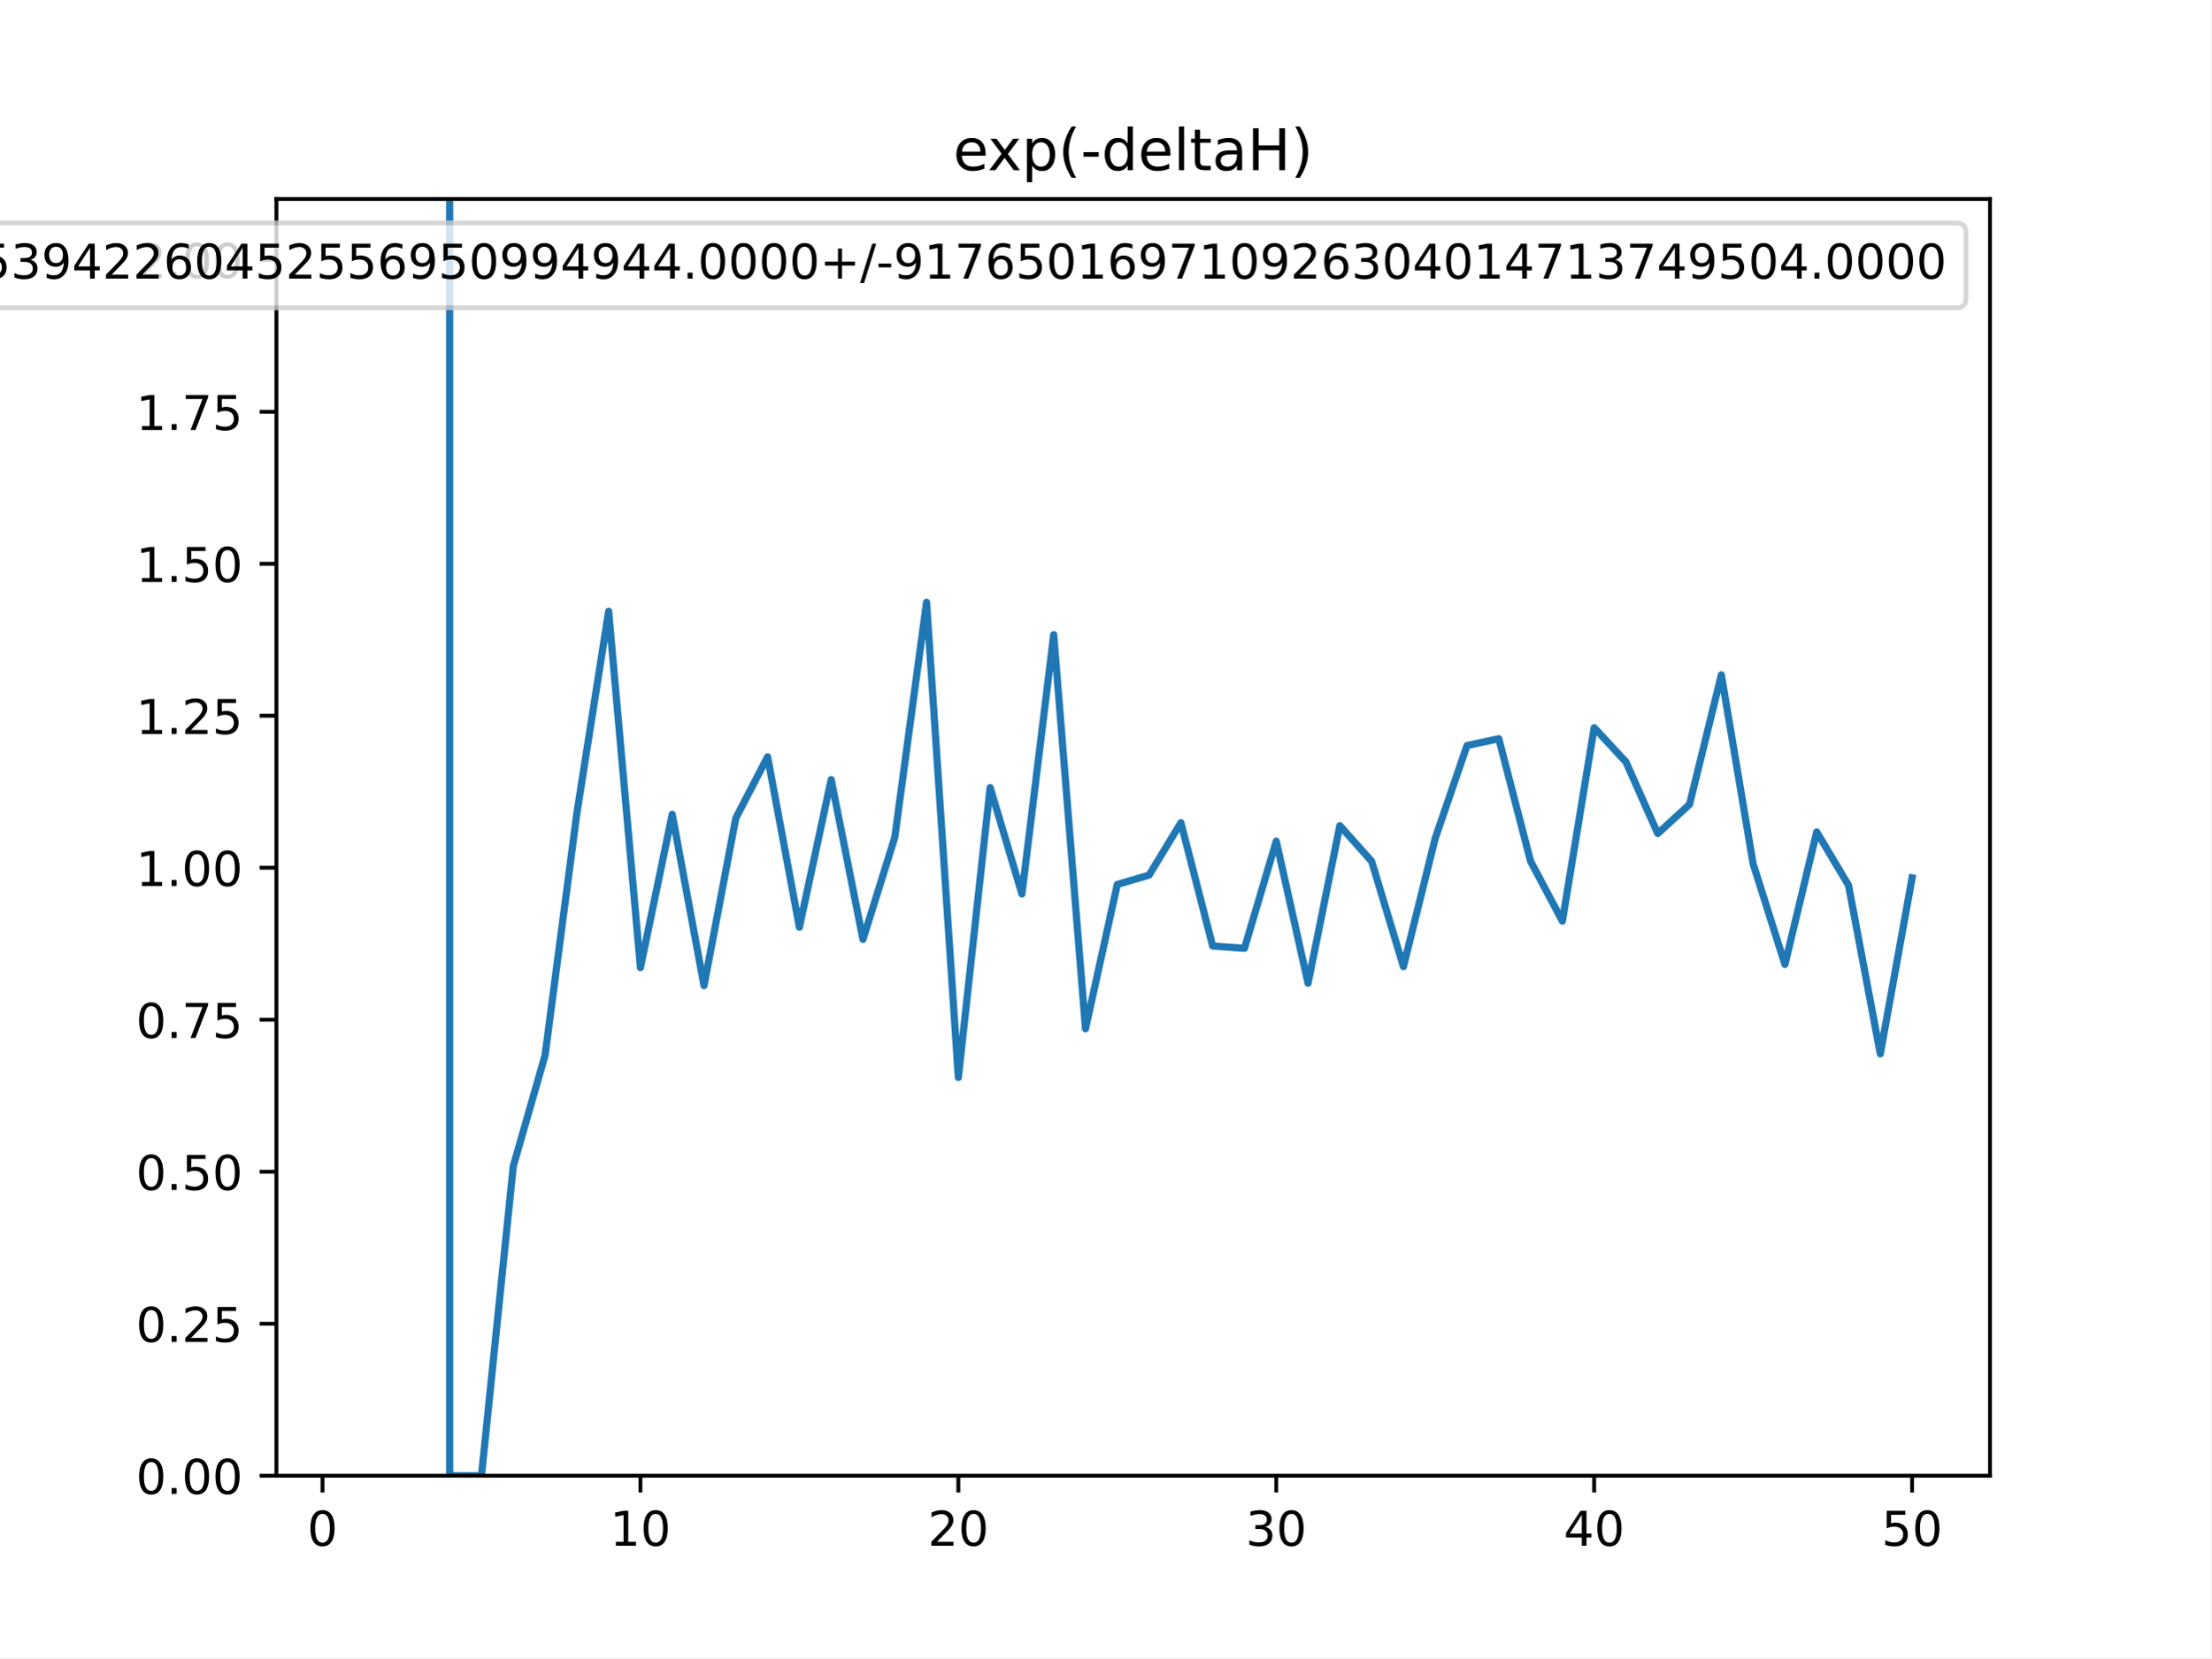
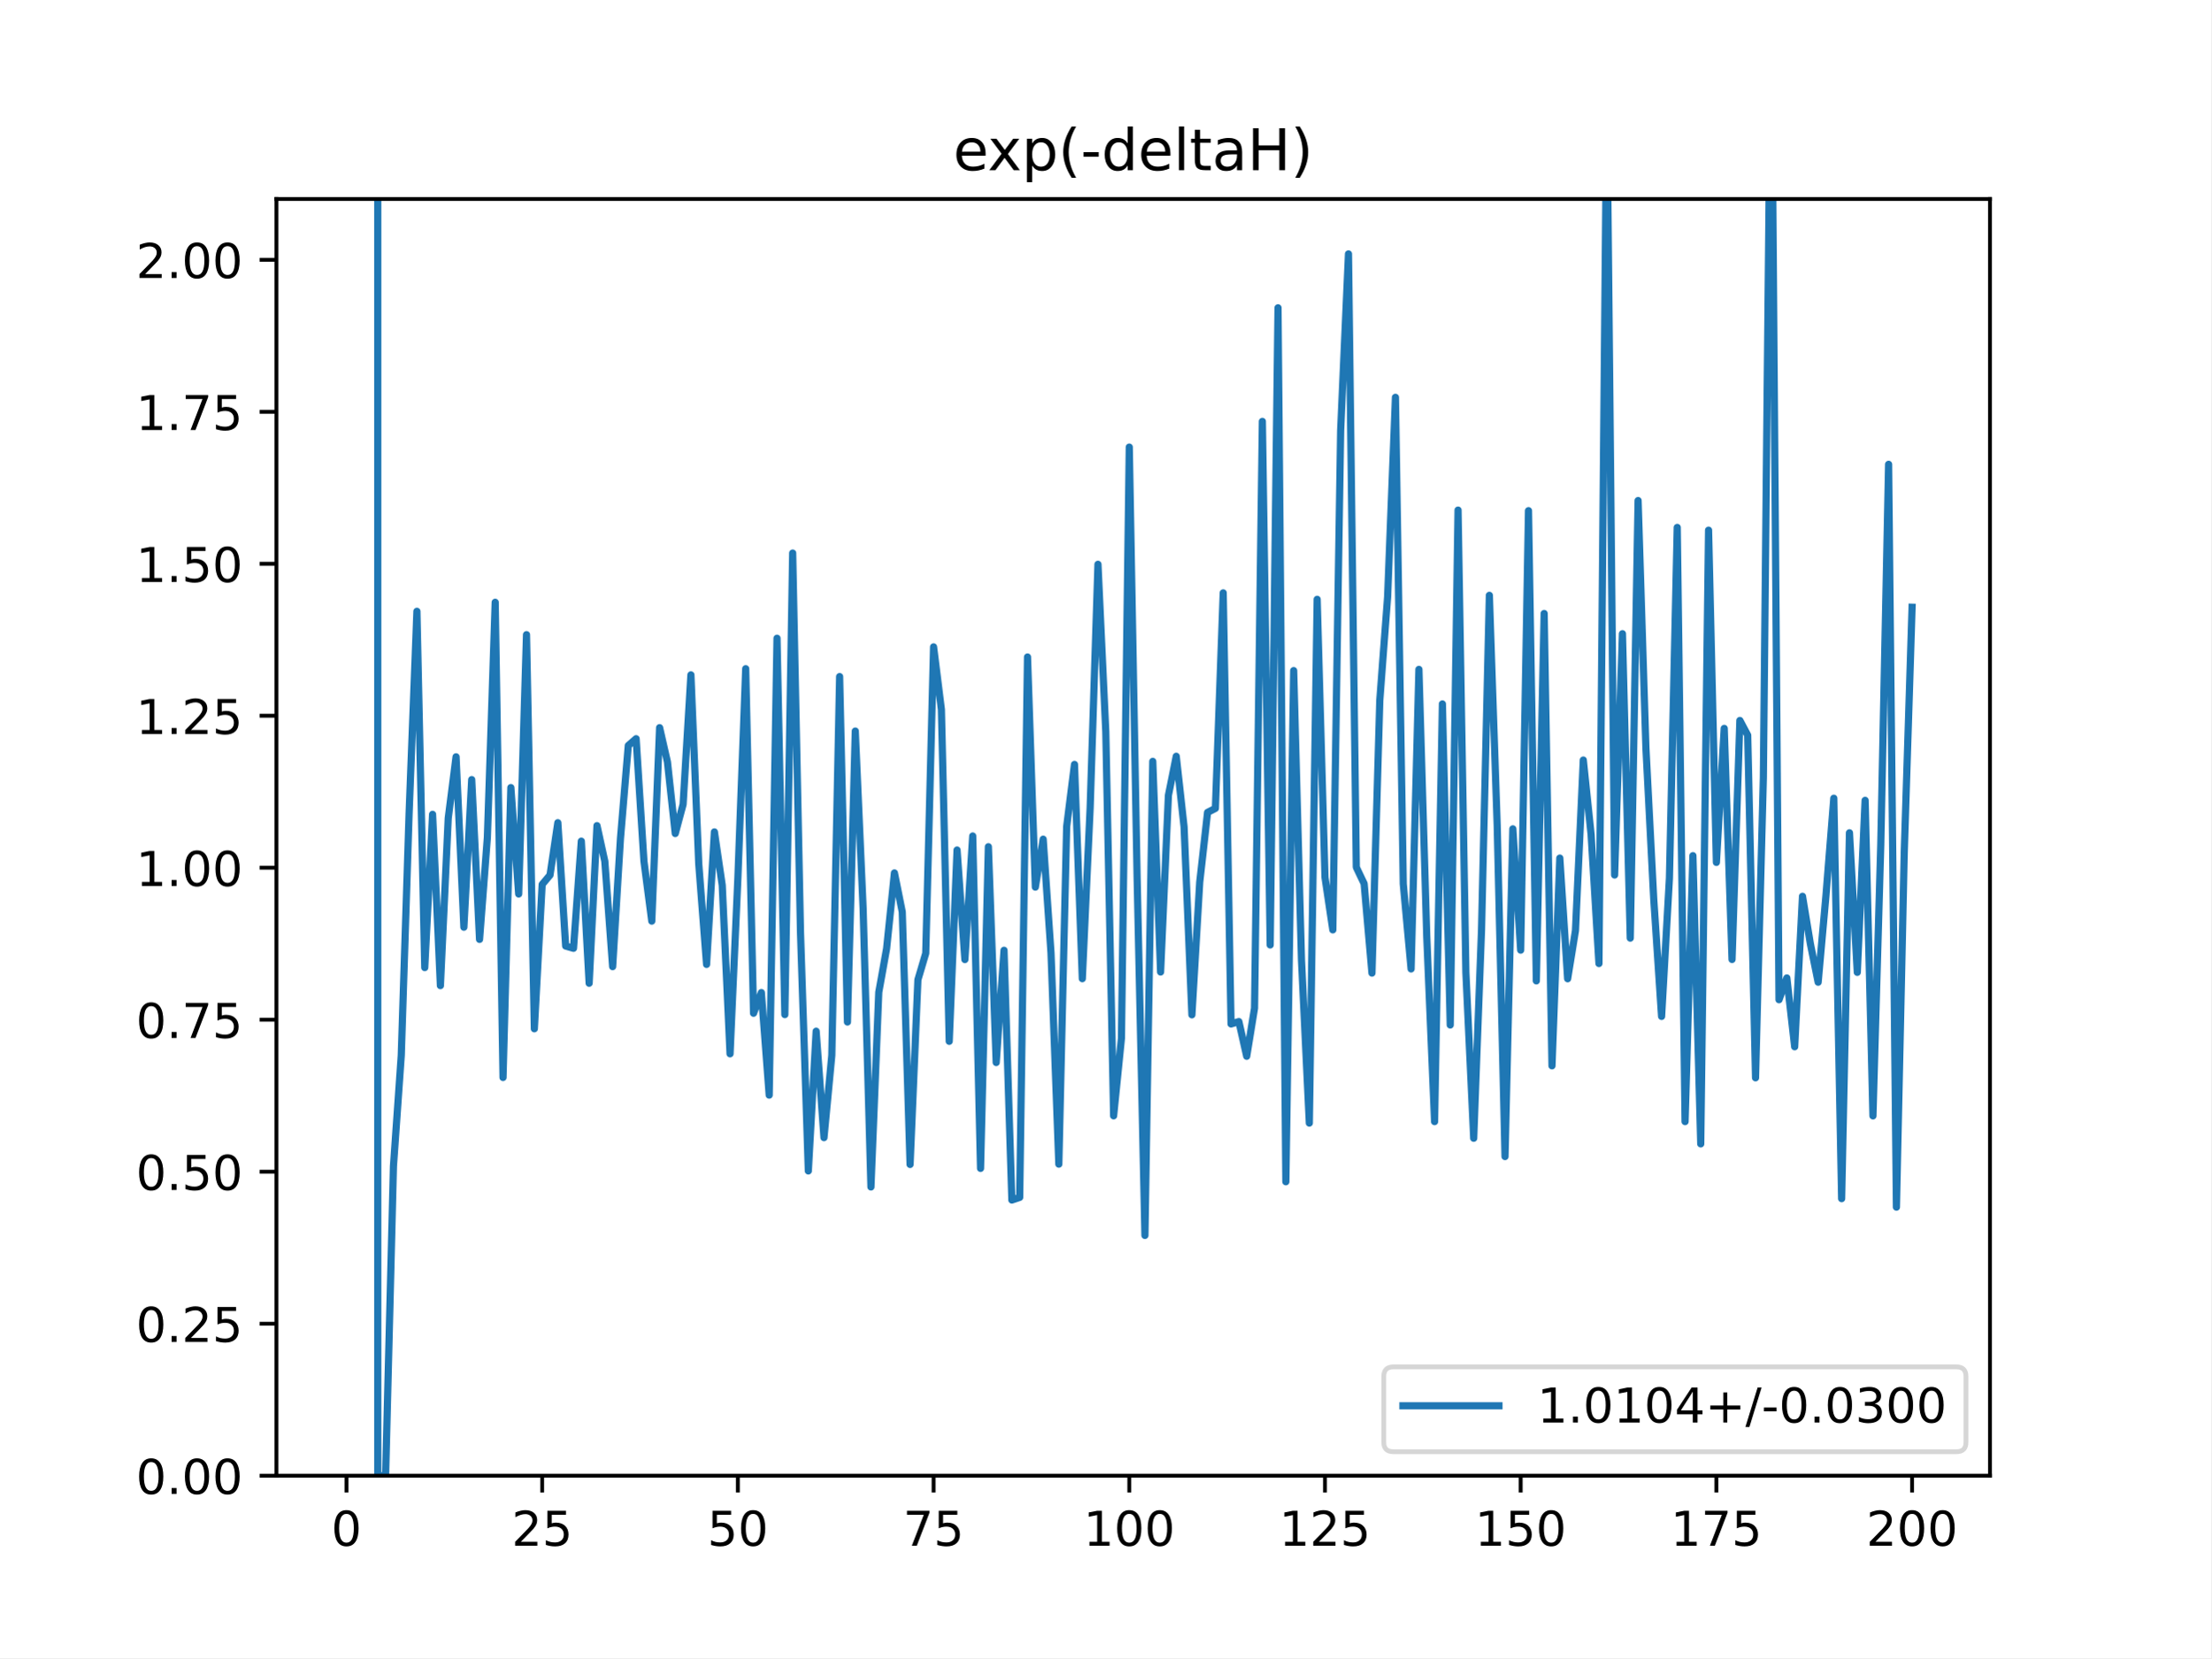
<svg xmlns="http://www.w3.org/2000/svg" xmlns:xlink="http://www.w3.org/1999/xlink" height="345.6pt" version="1.1" viewBox="0 0 460.8 345.6" width="460.8pt">
  <defs>
    <style type="text/css">
*{stroke-linecap:butt;stroke-linejoin:round;}
  </style>
  </defs>
  <g id="figure_1">
    <g id="patch_1">
      <path d="M 0 345.6  L 460.8 345.6  L 460.8 0  L 0 0  z " style="fill:#ffffff;" />
    </g>
    <g id="axes_1">
      <g id="patch_2">
        <path d="M 57.6 307.584  L 414.72 307.584  L 414.72 41.472  L 57.6 41.472  z " style="fill:#ffffff;" />
      </g>
      <g id="matplotlib.axis_1">
        <g id="xtick_1">
          <g id="line2d_1">
            <defs>
-               <path d="M 0 0  L 0 3.5  " id="m8e24441de0" style="stroke:#000000;stroke-width:0.8;" />
-             </defs>
-             <g>
-               <use style="stroke:#000000;stroke-width:0.8;" x="67.207" xlink:href="#m8e24441de0" y="307.584" />
+               <path d="M 0 0  L 0 3.5  " id="m910529cd66" style="stroke:#000000;stroke-width:0.8;" />
+             </defs>
+             <g>
+               <use style="stroke:#000000;stroke-width:0.8;" x="72.201" xlink:href="#m910529cd66" y="307.584" />
            </g>
          </g>
          <g id="text_1">
            <defs>
              <path d="M 31.781 66.406  Q 24.172 66.406 20.328 58.906  Q 16.5 51.422 16.5 36.375  Q 16.5 21.391 20.328 13.891  Q 24.172 6.391 31.781 6.391  Q 39.453 6.391 43.281 13.891  Q 47.125 21.391 47.125 36.375  Q 47.125 51.422 43.281 58.906  Q 39.453 66.406 31.781 66.406  z M 31.781 74.219  Q 44.047 74.219 50.516 64.516  Q 56.984 54.828 56.984 36.375  Q 56.984 17.969 50.516 8.266  Q 44.047 -1.422 31.781 -1.422  Q 19.531 -1.422 13.062 8.266  Q 6.594 17.969 6.594 36.375  Q 6.594 54.828 13.062 64.516  Q 19.531 74.219 31.781 74.219  z " id="DejaVuSans-48" />
            </defs>
-             <g transform="translate(64.02587 322.1824)scale(0.1 -0.1)">
+             <g transform="translate(69.02005 322.1824)scale(0.1 -0.1)">
              <use xlink:href="#DejaVuSans-48" />
            </g>
          </g>
        </g>
        <g id="xtick_2">
          <g id="line2d_2">
            <g>
-               <use style="stroke:#000000;stroke-width:0.8;" x="133.463" xlink:href="#m8e24441de0" y="307.584" />
+               <use style="stroke:#000000;stroke-width:0.8;" x="112.987" xlink:href="#m910529cd66" y="307.584" />
            </g>
          </g>
          <g id="text_2">
            <defs>
-               <path d="M 12.406 8.297  L 28.516 8.297  L 28.516 63.922  L 10.984 60.406  L 10.984 69.391  L 28.422 72.906  L 38.281 72.906  L 38.281 8.297  L 54.391 8.297  L 54.391 0  L 12.406 0  z " id="DejaVuSans-49" />
-             </defs>
-             <g transform="translate(127.1007 322.1824)scale(0.1 -0.1)">
-               <use xlink:href="#DejaVuSans-49" />
-               <use x="63.623" xlink:href="#DejaVuSans-48" />
+               <path d="M 19.188 8.297  L 53.609 8.297  L 53.609 0  L 7.328 0  L 7.328 8.297  Q 12.938 14.109 22.625 23.891  Q 32.328 33.688 34.812 36.531  Q 39.547 41.844 41.422 45.531  Q 43.312 49.219 43.312 52.781  Q 43.312 58.594 39.234 62.25  Q 35.156 65.922 28.609 65.922  Q 23.969 65.922 18.812 64.312  Q 13.672 62.703 7.812 59.422  L 7.812 69.391  Q 13.766 71.781 18.938 73  Q 24.125 74.219 28.422 74.219  Q 39.75 74.219 46.484 68.547  Q 53.219 62.891 53.219 53.422  Q 53.219 48.922 51.531 44.891  Q 49.859 40.875 45.406 35.406  Q 44.188 33.984 37.641 27.219  Q 31.109 20.453 19.188 8.297  z " id="DejaVuSans-50" />
+               <path d="M 10.797 72.906  L 49.516 72.906  L 49.516 64.594  L 19.828 64.594  L 19.828 46.734  Q 21.969 47.469 24.109 47.828  Q 26.266 48.188 28.422 48.188  Q 40.625 48.188 47.75 41.5  Q 54.891 34.812 54.891 23.391  Q 54.891 11.625 47.562 5.094  Q 40.234 -1.422 26.906 -1.422  Q 22.312 -1.422 17.547 -0.641  Q 12.797 0.141 7.719 1.703  L 7.719 11.625  Q 12.109 9.234 16.797 8.062  Q 21.484 6.891 26.703 6.891  Q 35.156 6.891 40.078 11.328  Q 45.016 15.766 45.016 23.391  Q 45.016 31 40.078 35.438  Q 35.156 39.891 26.703 39.891  Q 22.75 39.891 18.812 39.016  Q 14.891 38.141 10.797 36.281  z " id="DejaVuSans-53" />
+             </defs>
+             <g transform="translate(106.6245 322.1824)scale(0.1 -0.1)">
+               <use xlink:href="#DejaVuSans-50" />
+               <use x="63.623" xlink:href="#DejaVuSans-53" />
            </g>
          </g>
        </g>
        <g id="xtick_3">
          <g id="line2d_3">
            <g>
-               <use style="stroke:#000000;stroke-width:0.8;" x="199.719" xlink:href="#m8e24441de0" y="307.584" />
+               <use style="stroke:#000000;stroke-width:0.8;" x="153.773" xlink:href="#m910529cd66" y="307.584" />
            </g>
          </g>
          <g id="text_3">
-             <defs>
-               <path d="M 19.188 8.297  L 53.609 8.297  L 53.609 0  L 7.328 0  L 7.328 8.297  Q 12.938 14.109 22.625 23.891  Q 32.328 33.688 34.812 36.531  Q 39.547 41.844 41.422 45.531  Q 43.312 49.219 43.312 52.781  Q 43.312 58.594 39.234 62.25  Q 35.156 65.922 28.609 65.922  Q 23.969 65.922 18.812 64.312  Q 13.672 62.703 7.812 59.422  L 7.812 69.391  Q 13.766 71.781 18.938 73  Q 24.125 74.219 28.422 74.219  Q 39.75 74.219 46.484 68.547  Q 53.219 62.891 53.219 53.422  Q 53.219 48.922 51.531 44.891  Q 49.859 40.875 45.406 35.406  Q 44.188 33.984 37.641 27.219  Q 31.109 20.453 19.188 8.297  z " id="DejaVuSans-50" />
-             </defs>
-             <g transform="translate(193.3567 322.1824)scale(0.1 -0.1)">
+             <g transform="translate(147.4103 322.1824)scale(0.1 -0.1)">
+               <use xlink:href="#DejaVuSans-53" />
+               <use x="63.623" xlink:href="#DejaVuSans-48" />
+             </g>
+           </g>
+         </g>
+         <g id="xtick_4">
+           <g id="line2d_4">
+             <g>
+               <use style="stroke:#000000;stroke-width:0.8;" x="194.559" xlink:href="#m910529cd66" y="307.584" />
+             </g>
+           </g>
+           <g id="text_4">
+             <defs>
+               <path d="M 8.203 72.906  L 55.078 72.906  L 55.078 68.703  L 28.609 0  L 18.312 0  L 43.219 64.594  L 8.203 64.594  z " id="DejaVuSans-55" />
+             </defs>
+             <g transform="translate(188.196 322.1824)scale(0.1 -0.1)">
+               <use xlink:href="#DejaVuSans-55" />
+               <use x="63.623" xlink:href="#DejaVuSans-53" />
+             </g>
+           </g>
+         </g>
+         <g id="xtick_5">
+           <g id="line2d_5">
+             <g>
+               <use style="stroke:#000000;stroke-width:0.8;" x="235.344" xlink:href="#m910529cd66" y="307.584" />
+             </g>
+           </g>
+           <g id="text_5">
+             <defs>
+               <path d="M 12.406 8.297  L 28.516 8.297  L 28.516 63.922  L 10.984 60.406  L 10.984 69.391  L 28.422 72.906  L 38.281 72.906  L 38.281 8.297  L 54.391 8.297  L 54.391 0  L 12.406 0  z " id="DejaVuSans-49" />
+             </defs>
+             <g transform="translate(225.8005 322.1824)scale(0.1 -0.1)">
+               <use xlink:href="#DejaVuSans-49" />
+               <use x="63.623" xlink:href="#DejaVuSans-48" />
+               <use x="127.246" xlink:href="#DejaVuSans-48" />
+             </g>
+           </g>
+         </g>
+         <g id="xtick_6">
+           <g id="line2d_6">
+             <g>
+               <use style="stroke:#000000;stroke-width:0.8;" x="276.13" xlink:href="#m910529cd66" y="307.584" />
+             </g>
+           </g>
+           <g id="text_6">
+             <g transform="translate(266.5863 322.1824)scale(0.1 -0.1)">
+               <use xlink:href="#DejaVuSans-49" />
+               <use x="63.623" xlink:href="#DejaVuSans-50" />
+               <use x="127.246" xlink:href="#DejaVuSans-53" />
+             </g>
+           </g>
+         </g>
+         <g id="xtick_7">
+           <g id="line2d_7">
+             <g>
+               <use style="stroke:#000000;stroke-width:0.8;" x="316.916" xlink:href="#m910529cd66" y="307.584" />
+             </g>
+           </g>
+           <g id="text_7">
+             <g transform="translate(307.372 322.1824)scale(0.1 -0.1)">
+               <use xlink:href="#DejaVuSans-49" />
+               <use x="63.623" xlink:href="#DejaVuSans-53" />
+               <use x="127.246" xlink:href="#DejaVuSans-48" />
+             </g>
+           </g>
+         </g>
+         <g id="xtick_8">
+           <g id="line2d_8">
+             <g>
+               <use style="stroke:#000000;stroke-width:0.8;" x="357.702" xlink:href="#m910529cd66" y="307.584" />
+             </g>
+           </g>
+           <g id="text_8">
+             <g transform="translate(348.1578 322.1824)scale(0.1 -0.1)">
+               <use xlink:href="#DejaVuSans-49" />
+               <use x="63.623" xlink:href="#DejaVuSans-55" />
+               <use x="127.246" xlink:href="#DejaVuSans-53" />
+             </g>
+           </g>
+         </g>
+         <g id="xtick_9">
+           <g id="line2d_9">
+             <g>
+               <use style="stroke:#000000;stroke-width:0.8;" x="398.487" xlink:href="#m910529cd66" y="307.584" />
+             </g>
+           </g>
+           <g id="text_9">
+             <g transform="translate(388.9435 322.1824)scale(0.1 -0.1)">
              <use xlink:href="#DejaVuSans-50" />
              <use x="63.623" xlink:href="#DejaVuSans-48" />
-             </g>
-           </g>
-         </g>
-         <g id="xtick_4">
-           <g id="line2d_4">
-             <g>
-               <use style="stroke:#000000;stroke-width:0.8;" x="265.975" xlink:href="#m8e24441de0" y="307.584" />
-             </g>
-           </g>
-           <g id="text_4">
-             <defs>
-               <path d="M 40.578 39.312  Q 47.656 37.797 51.625 33  Q 55.609 28.219 55.609 21.188  Q 55.609 10.406 48.188 4.484  Q 40.766 -1.422 27.094 -1.422  Q 22.516 -1.422 17.656 -0.516  Q 12.797 0.391 7.625 2.203  L 7.625 11.719  Q 11.719 9.328 16.594 8.109  Q 21.484 6.891 26.812 6.891  Q 36.078 6.891 40.938 10.547  Q 45.797 14.203 45.797 21.188  Q 45.797 27.641 41.281 31.266  Q 36.766 34.906 28.719 34.906  L 20.219 34.906  L 20.219 43.016  L 29.109 43.016  Q 36.375 43.016 40.234 45.922  Q 44.094 48.828 44.094 54.297  Q 44.094 59.906 40.109 62.906  Q 36.141 65.922 28.719 65.922  Q 24.656 65.922 20.016 65.031  Q 15.375 64.156 9.812 62.312  L 9.812 71.094  Q 15.438 72.656 20.344 73.438  Q 25.25 74.219 29.594 74.219  Q 40.828 74.219 47.359 69.109  Q 53.906 64.016 53.906 55.328  Q 53.906 49.266 50.438 45.094  Q 46.969 40.922 40.578 39.312  z " id="DejaVuSans-51" />
-             </defs>
-             <g transform="translate(259.6127 322.1824)scale(0.1 -0.1)">
-               <use xlink:href="#DejaVuSans-51" />
-               <use x="63.623" xlink:href="#DejaVuSans-48" />
-             </g>
-           </g>
-         </g>
-         <g id="xtick_5">
-           <g id="line2d_5">
-             <g>
-               <use style="stroke:#000000;stroke-width:0.8;" x="332.231" xlink:href="#m8e24441de0" y="307.584" />
-             </g>
-           </g>
-           <g id="text_5">
-             <defs>
-               <path d="M 37.797 64.312  L 12.891 25.391  L 37.797 25.391  z M 35.203 72.906  L 47.609 72.906  L 47.609 25.391  L 58.016 25.391  L 58.016 17.188  L 47.609 17.188  L 47.609 0  L 37.797 0  L 37.797 17.188  L 4.891 17.188  L 4.891 26.703  z " id="DejaVuSans-52" />
-             </defs>
-             <g transform="translate(325.8687 322.1824)scale(0.1 -0.1)">
-               <use xlink:href="#DejaVuSans-52" />
-               <use x="63.623" xlink:href="#DejaVuSans-48" />
-             </g>
-           </g>
-         </g>
-         <g id="xtick_6">
-           <g id="line2d_6">
-             <g>
-               <use style="stroke:#000000;stroke-width:0.8;" x="398.487" xlink:href="#m8e24441de0" y="307.584" />
-             </g>
-           </g>
-           <g id="text_6">
-             <defs>
-               <path d="M 10.797 72.906  L 49.516 72.906  L 49.516 64.594  L 19.828 64.594  L 19.828 46.734  Q 21.969 47.469 24.109 47.828  Q 26.266 48.188 28.422 48.188  Q 40.625 48.188 47.75 41.5  Q 54.891 34.812 54.891 23.391  Q 54.891 11.625 47.562 5.094  Q 40.234 -1.422 26.906 -1.422  Q 22.312 -1.422 17.547 -0.641  Q 12.797 0.141 7.719 1.703  L 7.719 11.625  Q 12.109 9.234 16.797 8.062  Q 21.484 6.891 26.703 6.891  Q 35.156 6.891 40.078 11.328  Q 45.016 15.766 45.016 23.391  Q 45.016 31 40.078 35.438  Q 35.156 39.891 26.703 39.891  Q 22.75 39.891 18.812 39.016  Q 14.891 38.141 10.797 36.281  z " id="DejaVuSans-53" />
-             </defs>
-             <g transform="translate(392.1248 322.1824)scale(0.1 -0.1)">
-               <use xlink:href="#DejaVuSans-53" />
-               <use x="63.623" xlink:href="#DejaVuSans-48" />
+               <use x="127.246" xlink:href="#DejaVuSans-48" />
            </g>
          </g>
        </g>
      </g>
      <g id="matplotlib.axis_2">
        <g id="ytick_1">
-           <g id="line2d_7">
-             <defs>
-               <path d="M 0 0  L -3.5 0  " id="m5ee0da250d" style="stroke:#000000;stroke-width:0.8;" />
-             </defs>
-             <g>
-               <use style="stroke:#000000;stroke-width:0.8;" x="57.6" xlink:href="#m5ee0da250d" y="307.584" />
-             </g>
-           </g>
-           <g id="text_7">
+           <g id="line2d_10">
+             <defs>
+               <path d="M 0 0  L -3.5 0  " id="mc626ce2eef" style="stroke:#000000;stroke-width:0.8;" />
+             </defs>
+             <g>
+               <use style="stroke:#000000;stroke-width:0.8;" x="57.6" xlink:href="#mc626ce2eef" y="307.584" />
+             </g>
+           </g>
+           <g id="text_10">
            <defs>
              <path d="M 10.688 12.406  L 21 12.406  L 21 0  L 10.688 0  z " id="DejaVuSans-46" />
            </defs>
            <g transform="translate(28.33438 311.3832)scale(0.1 -0.1)">
              <use xlink:href="#DejaVuSans-48" />
              <use x="63.623" xlink:href="#DejaVuSans-46" />
              <use x="95.41" xlink:href="#DejaVuSans-48" />
              <use x="159.033" xlink:href="#DejaVuSans-48" />
            </g>
          </g>
        </g>
        <g id="ytick_2">
-           <g id="line2d_8">
-             <g>
-               <use style="stroke:#000000;stroke-width:0.8;" x="57.6" xlink:href="#m5ee0da250d" y="275.904" />
-             </g>
-           </g>
-           <g id="text_8">
+           <g id="line2d_11">
+             <g>
+               <use style="stroke:#000000;stroke-width:0.8;" x="57.6" xlink:href="#mc626ce2eef" y="275.904" />
+             </g>
+           </g>
+           <g id="text_11">
            <g transform="translate(28.33438 279.7032)scale(0.1 -0.1)">
              <use xlink:href="#DejaVuSans-48" />
              <use x="63.623" xlink:href="#DejaVuSans-46" />
              <use x="95.41" xlink:href="#DejaVuSans-50" />
              <use x="159.033" xlink:href="#DejaVuSans-53" />
            </g>
          </g>
        </g>
        <g id="ytick_3">
-           <g id="line2d_9">
-             <g>
-               <use style="stroke:#000000;stroke-width:0.8;" x="57.6" xlink:href="#m5ee0da250d" y="244.224" />
-             </g>
-           </g>
-           <g id="text_9">
+           <g id="line2d_12">
+             <g>
+               <use style="stroke:#000000;stroke-width:0.8;" x="57.6" xlink:href="#mc626ce2eef" y="244.224" />
+             </g>
+           </g>
+           <g id="text_12">
            <g transform="translate(28.33438 248.0232)scale(0.1 -0.1)">
              <use xlink:href="#DejaVuSans-48" />
              <use x="63.623" xlink:href="#DejaVuSans-46" />
              <use x="95.41" xlink:href="#DejaVuSans-53" />
              <use x="159.033" xlink:href="#DejaVuSans-48" />
            </g>
          </g>
        </g>
        <g id="ytick_4">
-           <g id="line2d_10">
-             <g>
-               <use style="stroke:#000000;stroke-width:0.8;" x="57.6" xlink:href="#m5ee0da250d" y="212.544" />
-             </g>
-           </g>
-           <g id="text_10">
-             <defs>
-               <path d="M 8.203 72.906  L 55.078 72.906  L 55.078 68.703  L 28.609 0  L 18.312 0  L 43.219 64.594  L 8.203 64.594  z " id="DejaVuSans-55" />
-             </defs>
+           <g id="line2d_13">
+             <g>
+               <use style="stroke:#000000;stroke-width:0.8;" x="57.6" xlink:href="#mc626ce2eef" y="212.544" />
+             </g>
+           </g>
+           <g id="text_13">
            <g transform="translate(28.33438 216.3432)scale(0.1 -0.1)">
              <use xlink:href="#DejaVuSans-48" />
              <use x="63.623" xlink:href="#DejaVuSans-46" />
              <use x="95.41" xlink:href="#DejaVuSans-55" />
              <use x="159.033" xlink:href="#DejaVuSans-53" />
            </g>
          </g>
        </g>
        <g id="ytick_5">
-           <g id="line2d_11">
-             <g>
-               <use style="stroke:#000000;stroke-width:0.8;" x="57.6" xlink:href="#m5ee0da250d" y="180.864" />
-             </g>
-           </g>
-           <g id="text_11">
+           <g id="line2d_14">
+             <g>
+               <use style="stroke:#000000;stroke-width:0.8;" x="57.6" xlink:href="#mc626ce2eef" y="180.864" />
+             </g>
+           </g>
+           <g id="text_14">
            <g transform="translate(28.33438 184.6632)scale(0.1 -0.1)">
              <use xlink:href="#DejaVuSans-49" />
              <use x="63.623" xlink:href="#DejaVuSans-46" />
              <use x="95.41" xlink:href="#DejaVuSans-48" />
              <use x="159.033" xlink:href="#DejaVuSans-48" />
            </g>
          </g>
        </g>
        <g id="ytick_6">
-           <g id="line2d_12">
-             <g>
-               <use style="stroke:#000000;stroke-width:0.8;" x="57.6" xlink:href="#m5ee0da250d" y="149.184" />
-             </g>
-           </g>
-           <g id="text_12">
+           <g id="line2d_15">
+             <g>
+               <use style="stroke:#000000;stroke-width:0.8;" x="57.6" xlink:href="#mc626ce2eef" y="149.184" />
+             </g>
+           </g>
+           <g id="text_15">
            <g transform="translate(28.33438 152.9832)scale(0.1 -0.1)">
              <use xlink:href="#DejaVuSans-49" />
              <use x="63.623" xlink:href="#DejaVuSans-46" />
              <use x="95.41" xlink:href="#DejaVuSans-50" />
              <use x="159.033" xlink:href="#DejaVuSans-53" />
            </g>
          </g>
        </g>
        <g id="ytick_7">
-           <g id="line2d_13">
-             <g>
-               <use style="stroke:#000000;stroke-width:0.8;" x="57.6" xlink:href="#m5ee0da250d" y="117.504" />
-             </g>
-           </g>
-           <g id="text_13">
+           <g id="line2d_16">
+             <g>
+               <use style="stroke:#000000;stroke-width:0.8;" x="57.6" xlink:href="#mc626ce2eef" y="117.504" />
+             </g>
+           </g>
+           <g id="text_16">
            <g transform="translate(28.33438 121.3032)scale(0.1 -0.1)">
              <use xlink:href="#DejaVuSans-49" />
              <use x="63.623" xlink:href="#DejaVuSans-46" />
              <use x="95.41" xlink:href="#DejaVuSans-53" />
              <use x="159.033" xlink:href="#DejaVuSans-48" />
            </g>
          </g>
        </g>
        <g id="ytick_8">
-           <g id="line2d_14">
-             <g>
-               <use style="stroke:#000000;stroke-width:0.8;" x="57.6" xlink:href="#m5ee0da250d" y="85.824" />
-             </g>
-           </g>
-           <g id="text_14">
+           <g id="line2d_17">
+             <g>
+               <use style="stroke:#000000;stroke-width:0.8;" x="57.6" xlink:href="#mc626ce2eef" y="85.824" />
+             </g>
+           </g>
+           <g id="text_17">
            <g transform="translate(28.33438 89.62322)scale(0.1 -0.1)">
              <use xlink:href="#DejaVuSans-49" />
              <use x="63.623" xlink:href="#DejaVuSans-46" />
              <use x="95.41" xlink:href="#DejaVuSans-55" />
              <use x="159.033" xlink:href="#DejaVuSans-53" />
            </g>
          </g>
        </g>
        <g id="ytick_9">
-           <g id="line2d_15">
-             <g>
-               <use style="stroke:#000000;stroke-width:0.8;" x="57.6" xlink:href="#m5ee0da250d" y="54.144" />
-             </g>
-           </g>
-           <g id="text_15">
+           <g id="line2d_18">
+             <g>
+               <use style="stroke:#000000;stroke-width:0.8;" x="57.6" xlink:href="#mc626ce2eef" y="54.144" />
+             </g>
+           </g>
+           <g id="text_18">
            <g transform="translate(28.33438 57.94322)scale(0.1 -0.1)">
              <use xlink:href="#DejaVuSans-50" />
              <use x="63.623" xlink:href="#DejaVuSans-46" />
              <use x="95.41" xlink:href="#DejaVuSans-48" />
              <use x="159.033" xlink:href="#DejaVuSans-48" />
            </g>
          </g>
        </g>
      </g>
-       <g id="line2d_16">
-         <path clip-path="url(#pf5d6e8bf35)" d="M 93.71 -1  L 93.71 307.584  L 100.335 307.584  L 106.961 243.089  L 113.586 219.962  L 120.212 169.534  L 126.838 127.409  L 133.463 201.675  L 140.089 169.734  L 146.714 205.439  L 153.34 170.529  L 159.966 157.742  L 166.591 193.258  L 173.217 162.494  L 179.842 195.801  L 186.468 174.553  L 193.094 125.534  L 199.719 224.587  L 206.345 164.155  L 212.97 186.336  L 219.596 132.28  L 226.222 214.429  L 232.847 184.343  L 239.473 182.398  L 246.098 171.478  L 252.724 197.186  L 259.35 197.659  L 265.975 175.319  L 272.601 204.939  L 279.226 172.088  L 285.852 179.508  L 292.478 201.473  L 299.103 174.742  L 305.729 155.39  L 312.354 153.969  L 318.98 179.51  L 325.606 191.991  L 332.231 151.667  L 338.857 158.814  L 345.482 173.735  L 352.108 167.656  L 358.734 140.662  L 365.359 180.055  L 371.985 201.016  L 378.61 173.4  L 385.236 184.513  L 391.862 219.651  L 398.487 182.983  " style="fill:none;stroke:#1f77b4;stroke-linecap:square;stroke-width:1.5;" />
+       <g id="line2d_19">
+         <path clip-path="url(#p77bd05f4cf)" d="M 78.727 -1  L 78.727 307.584  L 80.358 307.584  L 81.99 243.089  L 83.621 219.962  L 85.253 169.534  L 86.884 127.409  L 88.516 201.675  L 90.147 169.734  L 91.778 205.439  L 93.41 170.529  L 95.041 157.742  L 96.673 193.258  L 98.304 162.494  L 99.936 195.801  L 101.567 174.553  L 103.198 125.534  L 104.83 224.587  L 106.461 164.155  L 108.093 186.336  L 109.724 132.28  L 111.356 214.429  L 112.987 184.343  L 114.618 182.398  L 116.25 171.478  L 117.881 197.186  L 119.513 197.659  L 121.144 175.319  L 122.776 204.939  L 124.407 172.088  L 126.038 179.508  L 127.67 201.473  L 129.301 174.742  L 130.933 155.39  L 132.564 153.969  L 134.196 179.51  L 135.827 191.991  L 137.458 151.667  L 139.09 158.814  L 140.721 173.735  L 142.353 167.656  L 143.984 140.662  L 145.616 180.055  L 147.247 201.016  L 148.879 173.4  L 150.51 184.513  L 152.141 219.651  L 153.773 182.983  L 155.404 139.381  L 157.036 211.194  L 158.667 206.883  L 160.299 228.258  L 161.93 133.029  L 163.561 211.478  L 165.193 115.273  L 166.824 194.36  L 168.456 244.062  L 170.087 214.942  L 171.719 237.121  L 173.35 219.954  L 174.981 141.019  L 176.613 213.023  L 178.244 152.375  L 179.876 189.311  L 181.507 247.402  L 183.139 206.81  L 184.77 197.707  L 186.401 181.945  L 188.033 190.063  L 189.664 242.708  L 191.296 204.205  L 192.927 198.694  L 194.559 134.829  L 196.19 147.884  L 197.821 217.043  L 199.453 177.166  L 201.084 200.002  L 202.716 174.246  L 204.347 243.537  L 205.979 176.484  L 207.61 221.467  L 209.241 198.066  L 210.873 250.127  L 212.504 249.578  L 214.136 136.937  L 215.767 184.901  L 217.399 174.919  L 219.03 198.621  L 220.661 242.644  L 222.293 172.285  L 223.924 159.325  L 225.556 203.991  L 227.187 168.42  L 228.819 117.616  L 230.45 152.528  L 232.081 232.579  L 233.713 216.382  L 235.344 93.188  L 236.976 182.834  L 238.607 257.502  L 240.239 158.693  L 241.87 202.595  L 243.501 165.781  L 245.133 157.631  L 246.764 172.334  L 248.396 211.524  L 250.027 183.866  L 251.659 169.324  L 253.29 168.495  L 254.921 123.57  L 256.553 213.428  L 258.184 212.932  L 259.816 220.163  L 261.447 210.144  L 263.079 87.825  L 264.71 196.961  L 266.341 64.151  L 267.973 246.316  L 269.604 139.77  L 271.236 200.199  L 272.867 234.088  L 274.499 124.912  L 276.13 182.876  L 277.761 193.815  L 279.393 89.727  L 281.024 52.918  L 282.656 180.752  L 284.287 184.183  L 285.919 202.818  L 287.55 146.007  L 289.181 124.406  L 290.813 82.809  L 292.444 184.215  L 294.076 201.96  L 295.707 139.522  L 297.339 195.158  L 298.97 233.783  L 300.601 146.721  L 302.233 213.641  L 303.864 106.32  L 305.496 202.707  L 307.127 237.254  L 308.759 193.724  L 310.39 124.082  L 312.021 172.034  L 313.653 241.062  L 315.284 172.757  L 316.916 198.036  L 318.547 106.438  L 320.179 204.445  L 321.81 127.868  L 323.441 222.149  L 325.073 178.848  L 326.704 204.004  L 328.336 193.961  L 329.967 158.415  L 331.599 173.972  L 333.23 200.835  L 334.862 18.998  L 336.493 182.379  L 338.124 132.084  L 339.756 195.539  L 341.387 104.326  L 343.019 155.945  L 344.65 187.449  L 346.282 211.855  L 347.913 183.09  L 349.544 109.926  L 351.176 233.781  L 352.807 178.348  L 354.439 238.422  L 356.07 110.499  L 357.702 179.753  L 359.333 151.818  L 360.964 199.983  L 362.596 150.164  L 364.227 153.24  L 365.859 224.653  L 367.49 162.063  L 369.105 -1  M 369.134 -1  L 370.753 208.377  L 372.384 203.836  L 374.016 218.18  L 375.647 186.813  L 377.279 196.662  L 378.91 204.723  L 380.542 186.613  L 382.173 166.376  L 383.804 249.84  L 385.436 173.578  L 387.067 202.668  L 388.699 166.82  L 390.33 232.591  L 391.962 176.049  L 393.593 96.776  L 395.224 251.608  L 396.856 177.586  L 398.487 126.562  L 398.487 126.562  " style="fill:none;stroke:#1f77b4;stroke-linecap:square;stroke-width:1.5;" />
      </g>
      <g id="patch_3">
        <path d="M 57.6 307.584  L 57.6 41.472  " style="fill:none;stroke:#000000;stroke-linecap:square;stroke-linejoin:miter;stroke-width:0.8;" />
      </g>
      <g id="patch_4">
        <path d="M 414.72 307.584  L 414.72 41.472  " style="fill:none;stroke:#000000;stroke-linecap:square;stroke-linejoin:miter;stroke-width:0.8;" />
      </g>
      <g id="patch_5">
        <path d="M 57.6 307.584  L 414.72 307.584  " style="fill:none;stroke:#000000;stroke-linecap:square;stroke-linejoin:miter;stroke-width:0.8;" />
      </g>
      <g id="patch_6">
        <path d="M 57.6 41.472  L 414.72 41.472  " style="fill:none;stroke:#000000;stroke-linecap:square;stroke-linejoin:miter;stroke-width:0.8;" />
      </g>
-       <g id="text_16">
+       <g id="text_19">
        <defs>
          <path d="M 56.203 29.594  L 56.203 25.203  L 14.891 25.203  Q 15.484 15.922 20.484 11.062  Q 25.484 6.203 34.422 6.203  Q 39.594 6.203 44.453 7.469  Q 49.312 8.734 54.109 11.281  L 54.109 2.781  Q 49.266 0.734 44.188 -0.344  Q 39.109 -1.422 33.891 -1.422  Q 20.797 -1.422 13.156 6.188  Q 5.516 13.812 5.516 26.812  Q 5.516 40.234 12.766 48.109  Q 20.016 56 32.328 56  Q 43.359 56 49.781 48.891  Q 56.203 41.797 56.203 29.594  z M 47.219 32.234  Q 47.125 39.594 43.094 43.984  Q 39.062 48.391 32.422 48.391  Q 24.906 48.391 20.391 44.141  Q 15.875 39.891 15.188 32.172  z " id="DejaVuSans-101" />
          <path d="M 54.891 54.688  L 35.109 28.078  L 55.906 0  L 45.312 0  L 29.391 21.484  L 13.484 0  L 2.875 0  L 24.125 28.609  L 4.688 54.688  L 15.281 54.688  L 29.781 35.203  L 44.281 54.688  z " id="DejaVuSans-120" />
          <path d="M 18.109 8.203  L 18.109 -20.797  L 9.078 -20.797  L 9.078 54.688  L 18.109 54.688  L 18.109 46.391  Q 20.953 51.266 25.266 53.625  Q 29.594 56 35.594 56  Q 45.562 56 51.781 48.094  Q 58.016 40.188 58.016 27.297  Q 58.016 14.406 51.781 6.484  Q 45.562 -1.422 35.594 -1.422  Q 29.594 -1.422 25.266 0.953  Q 20.953 3.328 18.109 8.203  z M 48.688 27.297  Q 48.688 37.203 44.609 42.844  Q 40.531 48.484 33.406 48.484  Q 26.266 48.484 22.188 42.844  Q 18.109 37.203 18.109 27.297  Q 18.109 17.391 22.188 11.75  Q 26.266 6.109 33.406 6.109  Q 40.531 6.109 44.609 11.75  Q 48.688 17.391 48.688 27.297  z " id="DejaVuSans-112" />
          <path d="M 31 75.875  Q 24.469 64.656 21.281 53.656  Q 18.109 42.672 18.109 31.391  Q 18.109 20.125 21.312 9.062  Q 24.516 -2 31 -13.188  L 23.188 -13.188  Q 15.875 -1.703 12.234 9.375  Q 8.594 20.453 8.594 31.391  Q 8.594 42.281 12.203 53.312  Q 15.828 64.359 23.188 75.875  z " id="DejaVuSans-40" />
          <path d="M 4.891 31.391  L 31.203 31.391  L 31.203 23.391  L 4.891 23.391  z " id="DejaVuSans-45" />
          <path d="M 45.406 46.391  L 45.406 75.984  L 54.391 75.984  L 54.391 0  L 45.406 0  L 45.406 8.203  Q 42.578 3.328 38.25 0.953  Q 33.938 -1.422 27.875 -1.422  Q 17.969 -1.422 11.734 6.484  Q 5.516 14.406 5.516 27.297  Q 5.516 40.188 11.734 48.094  Q 17.969 56 27.875 56  Q 33.938 56 38.25 53.625  Q 42.578 51.266 45.406 46.391  z M 14.797 27.297  Q 14.797 17.391 18.875 11.75  Q 22.953 6.109 30.078 6.109  Q 37.203 6.109 41.297 11.75  Q 45.406 17.391 45.406 27.297  Q 45.406 37.203 41.297 42.844  Q 37.203 48.484 30.078 48.484  Q 22.953 48.484 18.875 42.844  Q 14.797 37.203 14.797 27.297  z " id="DejaVuSans-100" />
          <path d="M 9.422 75.984  L 18.406 75.984  L 18.406 0  L 9.422 0  z " id="DejaVuSans-108" />
          <path d="M 18.312 70.219  L 18.312 54.688  L 36.812 54.688  L 36.812 47.703  L 18.312 47.703  L 18.312 18.016  Q 18.312 11.328 20.141 9.422  Q 21.969 7.516 27.594 7.516  L 36.812 7.516  L 36.812 0  L 27.594 0  Q 17.188 0 13.234 3.875  Q 9.281 7.766 9.281 18.016  L 9.281 47.703  L 2.688 47.703  L 2.688 54.688  L 9.281 54.688  L 9.281 70.219  z " id="DejaVuSans-116" />
          <path d="M 34.281 27.484  Q 23.391 27.484 19.188 25  Q 14.984 22.516 14.984 16.5  Q 14.984 11.719 18.141 8.906  Q 21.297 6.109 26.703 6.109  Q 34.188 6.109 38.703 11.406  Q 43.219 16.703 43.219 25.484  L 43.219 27.484  z M 52.203 31.203  L 52.203 0  L 43.219 0  L 43.219 8.297  Q 40.141 3.328 35.547 0.953  Q 30.953 -1.422 24.312 -1.422  Q 15.922 -1.422 10.953 3.297  Q 6 8.016 6 15.922  Q 6 25.141 12.172 29.828  Q 18.359 34.516 30.609 34.516  L 43.219 34.516  L 43.219 35.406  Q 43.219 41.609 39.141 45  Q 35.062 48.391 27.688 48.391  Q 23 48.391 18.547 47.266  Q 14.109 46.141 10.016 43.891  L 10.016 52.203  Q 14.938 54.109 19.578 55.047  Q 24.219 56 28.609 56  Q 40.484 56 46.344 49.844  Q 52.203 43.703 52.203 31.203  z " id="DejaVuSans-97" />
          <path d="M 9.812 72.906  L 19.672 72.906  L 19.672 43.016  L 55.516 43.016  L 55.516 72.906  L 65.375 72.906  L 65.375 0  L 55.516 0  L 55.516 34.719  L 19.672 34.719  L 19.672 0  L 9.812 0  z " id="DejaVuSans-72" />
          <path d="M 8.016 75.875  L 15.828 75.875  Q 23.141 64.359 26.781 53.312  Q 30.422 42.281 30.422 31.391  Q 30.422 20.453 26.781 9.375  Q 23.141 -1.703 15.828 -13.188  L 8.016 -13.188  Q 14.5 -2 17.703 9.062  Q 20.906 20.125 20.906 31.391  Q 20.906 42.672 17.703 53.656  Q 14.5 64.656 8.016 75.875  z " id="DejaVuSans-41" />
        </defs>
        <g transform="translate(198.6572 35.472)scale(0.12 -0.12)">
          <use xlink:href="#DejaVuSans-101" />
          <use x="59.773" xlink:href="#DejaVuSans-120" />
          <use x="118.953" xlink:href="#DejaVuSans-112" />
          <use x="182.43" xlink:href="#DejaVuSans-40" />
          <use x="221.443" xlink:href="#DejaVuSans-45" />
          <use x="257.527" xlink:href="#DejaVuSans-100" />
          <use x="321.004" xlink:href="#DejaVuSans-101" />
          <use x="382.527" xlink:href="#DejaVuSans-108" />
          <use x="410.311" xlink:href="#DejaVuSans-116" />
          <use x="449.52" xlink:href="#DejaVuSans-97" />
          <use x="510.799" xlink:href="#DejaVuSans-72" />
          <use x="585.994" xlink:href="#DejaVuSans-41" />
        </g>
      </g>
      <g id="legend_1">
        <g id="patch_7">
-           <path d="M -78.642 64.15  L 407.72 64.15  Q 409.72 64.15 409.72 62.15  L 409.72 48.472  Q 409.72 46.472 407.72 46.472  L -78.642 46.472  Q -80.642 46.472 -80.642 48.472  L -80.642 62.15  Q -80.642 64.15 -78.642 64.15  z " style="fill:#ffffff;opacity:0.8;stroke:#cccccc;stroke-linejoin:miter;" />
-         </g>
-         <g id="line2d_17">
-           <path style="fill:none;stroke:#1f77b4;stroke-linecap:square;stroke-width:1.5;" />
-         </g>
-         <g id="line2d_18" />
-         <g id="text_17">
+           <path d="M 290.382 302.584  L 407.72 302.584  Q 409.72 302.584 409.72 300.584  L 409.72 286.906  Q 409.72 284.906 407.72 284.906  L 290.382 284.906  Q 288.382 284.906 288.382 286.906  L 288.382 300.584  Q 288.382 302.584 290.382 302.584  z " style="fill:#ffffff;opacity:0.8;stroke:#cccccc;stroke-linejoin:miter;" />
+         </g>
+         <g id="line2d_20">
+           <path d="M 292.382 293.004  L 312.382 293.004  " style="fill:none;stroke:#1f77b4;stroke-linecap:square;stroke-width:1.5;" />
+         </g>
+         <g id="line2d_21" />
+         <g id="text_20">
          <defs>
-             <path d="M 10.984 1.516  L 10.984 10.5  Q 14.703 8.734 18.5 7.812  Q 22.312 6.891 25.984 6.891  Q 35.75 6.891 40.891 13.453  Q 46.047 20.016 46.781 33.406  Q 43.953 29.203 39.594 26.953  Q 35.25 24.703 29.984 24.703  Q 19.047 24.703 12.672 31.312  Q 6.297 37.938 6.297 49.422  Q 6.297 60.641 12.938 67.422  Q 19.578 74.219 30.609 74.219  Q 43.266 74.219 49.922 64.516  Q 56.594 54.828 56.594 36.375  Q 56.594 19.141 48.406 8.859  Q 40.234 -1.422 26.422 -1.422  Q 22.703 -1.422 18.891 -0.688  Q 15.094 0.047 10.984 1.516  z M 30.609 32.422  Q 37.25 32.422 41.125 36.953  Q 45.016 41.5 45.016 49.422  Q 45.016 57.281 41.125 61.844  Q 37.25 66.406 30.609 66.406  Q 23.969 66.406 20.094 61.844  Q 16.219 57.281 16.219 49.422  Q 16.219 41.5 20.094 36.953  Q 23.969 32.422 30.609 32.422  z " id="DejaVuSans-57" />
-             <path d="M 33.016 40.375  Q 26.375 40.375 22.484 35.828  Q 18.609 31.297 18.609 23.391  Q 18.609 15.531 22.484 10.953  Q 26.375 6.391 33.016 6.391  Q 39.656 6.391 43.531 10.953  Q 47.406 15.531 47.406 23.391  Q 47.406 31.297 43.531 35.828  Q 39.656 40.375 33.016 40.375  z M 52.594 71.297  L 52.594 62.312  Q 48.875 64.062 45.094 64.984  Q 41.312 65.922 37.594 65.922  Q 27.828 65.922 22.672 59.328  Q 17.531 52.734 16.797 39.406  Q 19.672 43.656 24.016 45.922  Q 28.375 48.188 33.594 48.188  Q 44.578 48.188 50.953 41.516  Q 57.328 34.859 57.328 23.391  Q 57.328 12.156 50.688 5.359  Q 44.047 -1.422 33.016 -1.422  Q 20.359 -1.422 13.672 8.266  Q 6.984 17.969 6.984 36.375  Q 6.984 53.656 15.188 63.938  Q 23.391 74.219 37.203 74.219  Q 40.922 74.219 44.703 73.484  Q 48.484 72.75 52.594 71.297  z " id="DejaVuSans-54" />
+             <path d="M 37.797 64.312  L 12.891 25.391  L 37.797 25.391  z M 35.203 72.906  L 47.609 72.906  L 47.609 25.391  L 58.016 25.391  L 58.016 17.188  L 47.609 17.188  L 47.609 0  L 37.797 0  L 37.797 17.188  L 4.891 17.188  L 4.891 26.703  z " id="DejaVuSans-52" />
            <path d="M 46 62.703  L 46 35.5  L 73.188 35.5  L 73.188 27.203  L 46 27.203  L 46 0  L 37.797 0  L 37.797 27.203  L 10.594 27.203  L 10.594 35.5  L 37.797 35.5  L 37.797 62.703  z " id="DejaVuSans-43" />
            <path d="M 25.391 72.906  L 33.688 72.906  L 8.297 -9.281  L 0 -9.281  z " id="DejaVuSans-47" />
+             <path d="M 40.578 39.312  Q 47.656 37.797 51.625 33  Q 55.609 28.219 55.609 21.188  Q 55.609 10.406 48.188 4.484  Q 40.766 -1.422 27.094 -1.422  Q 22.516 -1.422 17.656 -0.516  Q 12.797 0.391 7.625 2.203  L 7.625 11.719  Q 11.719 9.328 16.594 8.109  Q 21.484 6.891 26.812 6.891  Q 36.078 6.891 40.938 10.547  Q 45.797 14.203 45.797 21.188  Q 45.797 27.641 41.281 31.266  Q 36.766 34.906 28.719 34.906  L 20.219 34.906  L 20.219 43.016  L 29.109 43.016  Q 36.375 43.016 40.234 45.922  Q 44.094 48.828 44.094 54.297  Q 44.094 59.906 40.109 62.906  Q 36.141 65.922 28.719 65.922  Q 24.656 65.922 20.016 65.031  Q 15.375 64.156 9.812 62.312  L 9.812 71.094  Q 15.438 72.656 20.344 73.438  Q 25.25 74.219 29.594 74.219  Q 40.828 74.219 47.359 69.109  Q 53.906 64.016 53.906 55.328  Q 53.906 49.266 50.438 45.094  Q 46.969 40.922 40.578 39.312  z " id="DejaVuSans-51" />
          </defs>
-           <g transform="translate(-48.6425 58.07044)scale(0.1 -0.1)">
-             <use xlink:href="#DejaVuSans-57" />
-             <use x="63.623" xlink:href="#DejaVuSans-50" />
-             <use x="127.246" xlink:href="#DejaVuSans-54" />
-             <use x="190.869" xlink:href="#DejaVuSans-57" />
-             <use x="254.492" xlink:href="#DejaVuSans-54" />
-             <use x="318.115" xlink:href="#DejaVuSans-54" />
-             <use x="381.738" xlink:href="#DejaVuSans-54" />
-             <use x="445.361" xlink:href="#DejaVuSans-53" />
-             <use x="508.984" xlink:href="#DejaVuSans-51" />
-             <use x="572.607" xlink:href="#DejaVuSans-57" />
-             <use x="636.23" xlink:href="#DejaVuSans-52" />
-             <use x="699.854" xlink:href="#DejaVuSans-50" />
-             <use x="763.477" xlink:href="#DejaVuSans-50" />
-             <use x="827.1" xlink:href="#DejaVuSans-54" />
-             <use x="890.723" xlink:href="#DejaVuSans-48" />
-             <use x="954.346" xlink:href="#DejaVuSans-52" />
-             <use x="1017.969" xlink:href="#DejaVuSans-53" />
-             <use x="1081.592" xlink:href="#DejaVuSans-50" />
-             <use x="1145.215" xlink:href="#DejaVuSans-53" />
-             <use x="1208.838" xlink:href="#DejaVuSans-53" />
-             <use x="1272.461" xlink:href="#DejaVuSans-54" />
-             <use x="1336.084" xlink:href="#DejaVuSans-57" />
-             <use x="1399.707" xlink:href="#DejaVuSans-53" />
-             <use x="1463.33" xlink:href="#DejaVuSans-48" />
-             <use x="1526.953" xlink:href="#DejaVuSans-57" />
-             <use x="1590.576" xlink:href="#DejaVuSans-57" />
-             <use x="1654.199" xlink:href="#DejaVuSans-52" />
-             <use x="1717.822" xlink:href="#DejaVuSans-57" />
-             <use x="1781.445" xlink:href="#DejaVuSans-52" />
-             <use x="1845.068" xlink:href="#DejaVuSans-52" />
-             <use x="1908.691" xlink:href="#DejaVuSans-46" />
-             <use x="1940.479" xlink:href="#DejaVuSans-48" />
-             <use x="2004.102" xlink:href="#DejaVuSans-48" />
-             <use x="2067.725" xlink:href="#DejaVuSans-48" />
-             <use x="2131.348" xlink:href="#DejaVuSans-48" />
-             <use x="2194.971" xlink:href="#DejaVuSans-43" />
-             <use x="2278.76" xlink:href="#DejaVuSans-47" />
-             <use x="2312.451" xlink:href="#DejaVuSans-45" />
-             <use x="2348.535" xlink:href="#DejaVuSans-57" />
-             <use x="2412.158" xlink:href="#DejaVuSans-49" />
-             <use x="2475.781" xlink:href="#DejaVuSans-55" />
-             <use x="2539.404" xlink:href="#DejaVuSans-54" />
-             <use x="2603.027" xlink:href="#DejaVuSans-53" />
-             <use x="2666.65" xlink:href="#DejaVuSans-48" />
-             <use x="2730.273" xlink:href="#DejaVuSans-49" />
-             <use x="2793.896" xlink:href="#DejaVuSans-54" />
-             <use x="2857.52" xlink:href="#DejaVuSans-57" />
-             <use x="2921.143" xlink:href="#DejaVuSans-55" />
-             <use x="2984.766" xlink:href="#DejaVuSans-49" />
-             <use x="3048.389" xlink:href="#DejaVuSans-48" />
-             <use x="3112.012" xlink:href="#DejaVuSans-57" />
-             <use x="3175.635" xlink:href="#DejaVuSans-50" />
-             <use x="3239.258" xlink:href="#DejaVuSans-54" />
-             <use x="3302.881" xlink:href="#DejaVuSans-51" />
-             <use x="3366.504" xlink:href="#DejaVuSans-48" />
-             <use x="3430.127" xlink:href="#DejaVuSans-52" />
-             <use x="3493.75" xlink:href="#DejaVuSans-48" />
-             <use x="3557.373" xlink:href="#DejaVuSans-49" />
-             <use x="3620.996" xlink:href="#DejaVuSans-52" />
-             <use x="3684.619" xlink:href="#DejaVuSans-55" />
-             <use x="3748.242" xlink:href="#DejaVuSans-49" />
-             <use x="3811.865" xlink:href="#DejaVuSans-51" />
-             <use x="3875.488" xlink:href="#DejaVuSans-55" />
-             <use x="3939.111" xlink:href="#DejaVuSans-52" />
-             <use x="4002.734" xlink:href="#DejaVuSans-57" />
-             <use x="4066.357" xlink:href="#DejaVuSans-53" />
-             <use x="4129.98" xlink:href="#DejaVuSans-48" />
-             <use x="4193.604" xlink:href="#DejaVuSans-52" />
-             <use x="4257.227" xlink:href="#DejaVuSans-46" />
-             <use x="4289.014" xlink:href="#DejaVuSans-48" />
-             <use x="4352.637" xlink:href="#DejaVuSans-48" />
-             <use x="4416.26" xlink:href="#DejaVuSans-48" />
-             <use x="4479.883" xlink:href="#DejaVuSans-48" />
+           <g transform="translate(320.3825 296.5043)scale(0.1 -0.1)">
+             <use xlink:href="#DejaVuSans-49" />
+             <use x="63.623" xlink:href="#DejaVuSans-46" />
+             <use x="95.41" xlink:href="#DejaVuSans-48" />
+             <use x="159.033" xlink:href="#DejaVuSans-49" />
+             <use x="222.656" xlink:href="#DejaVuSans-48" />
+             <use x="286.279" xlink:href="#DejaVuSans-52" />
+             <use x="349.902" xlink:href="#DejaVuSans-43" />
+             <use x="433.691" xlink:href="#DejaVuSans-47" />
+             <use x="467.383" xlink:href="#DejaVuSans-45" />
+             <use x="503.467" xlink:href="#DejaVuSans-48" />
+             <use x="567.09" xlink:href="#DejaVuSans-46" />
+             <use x="598.877" xlink:href="#DejaVuSans-48" />
+             <use x="662.5" xlink:href="#DejaVuSans-51" />
+             <use x="726.123" xlink:href="#DejaVuSans-48" />
+             <use x="789.746" xlink:href="#DejaVuSans-48" />
          </g>
        </g>
      </g>
    </g>
  </g>
  <defs>
-     <clipPath id="pf5d6e8bf35">
+     <clipPath id="p77bd05f4cf">
      <rect height="266.112" width="357.12" x="57.6" y="41.472" />
    </clipPath>
  </defs>
</svg>
